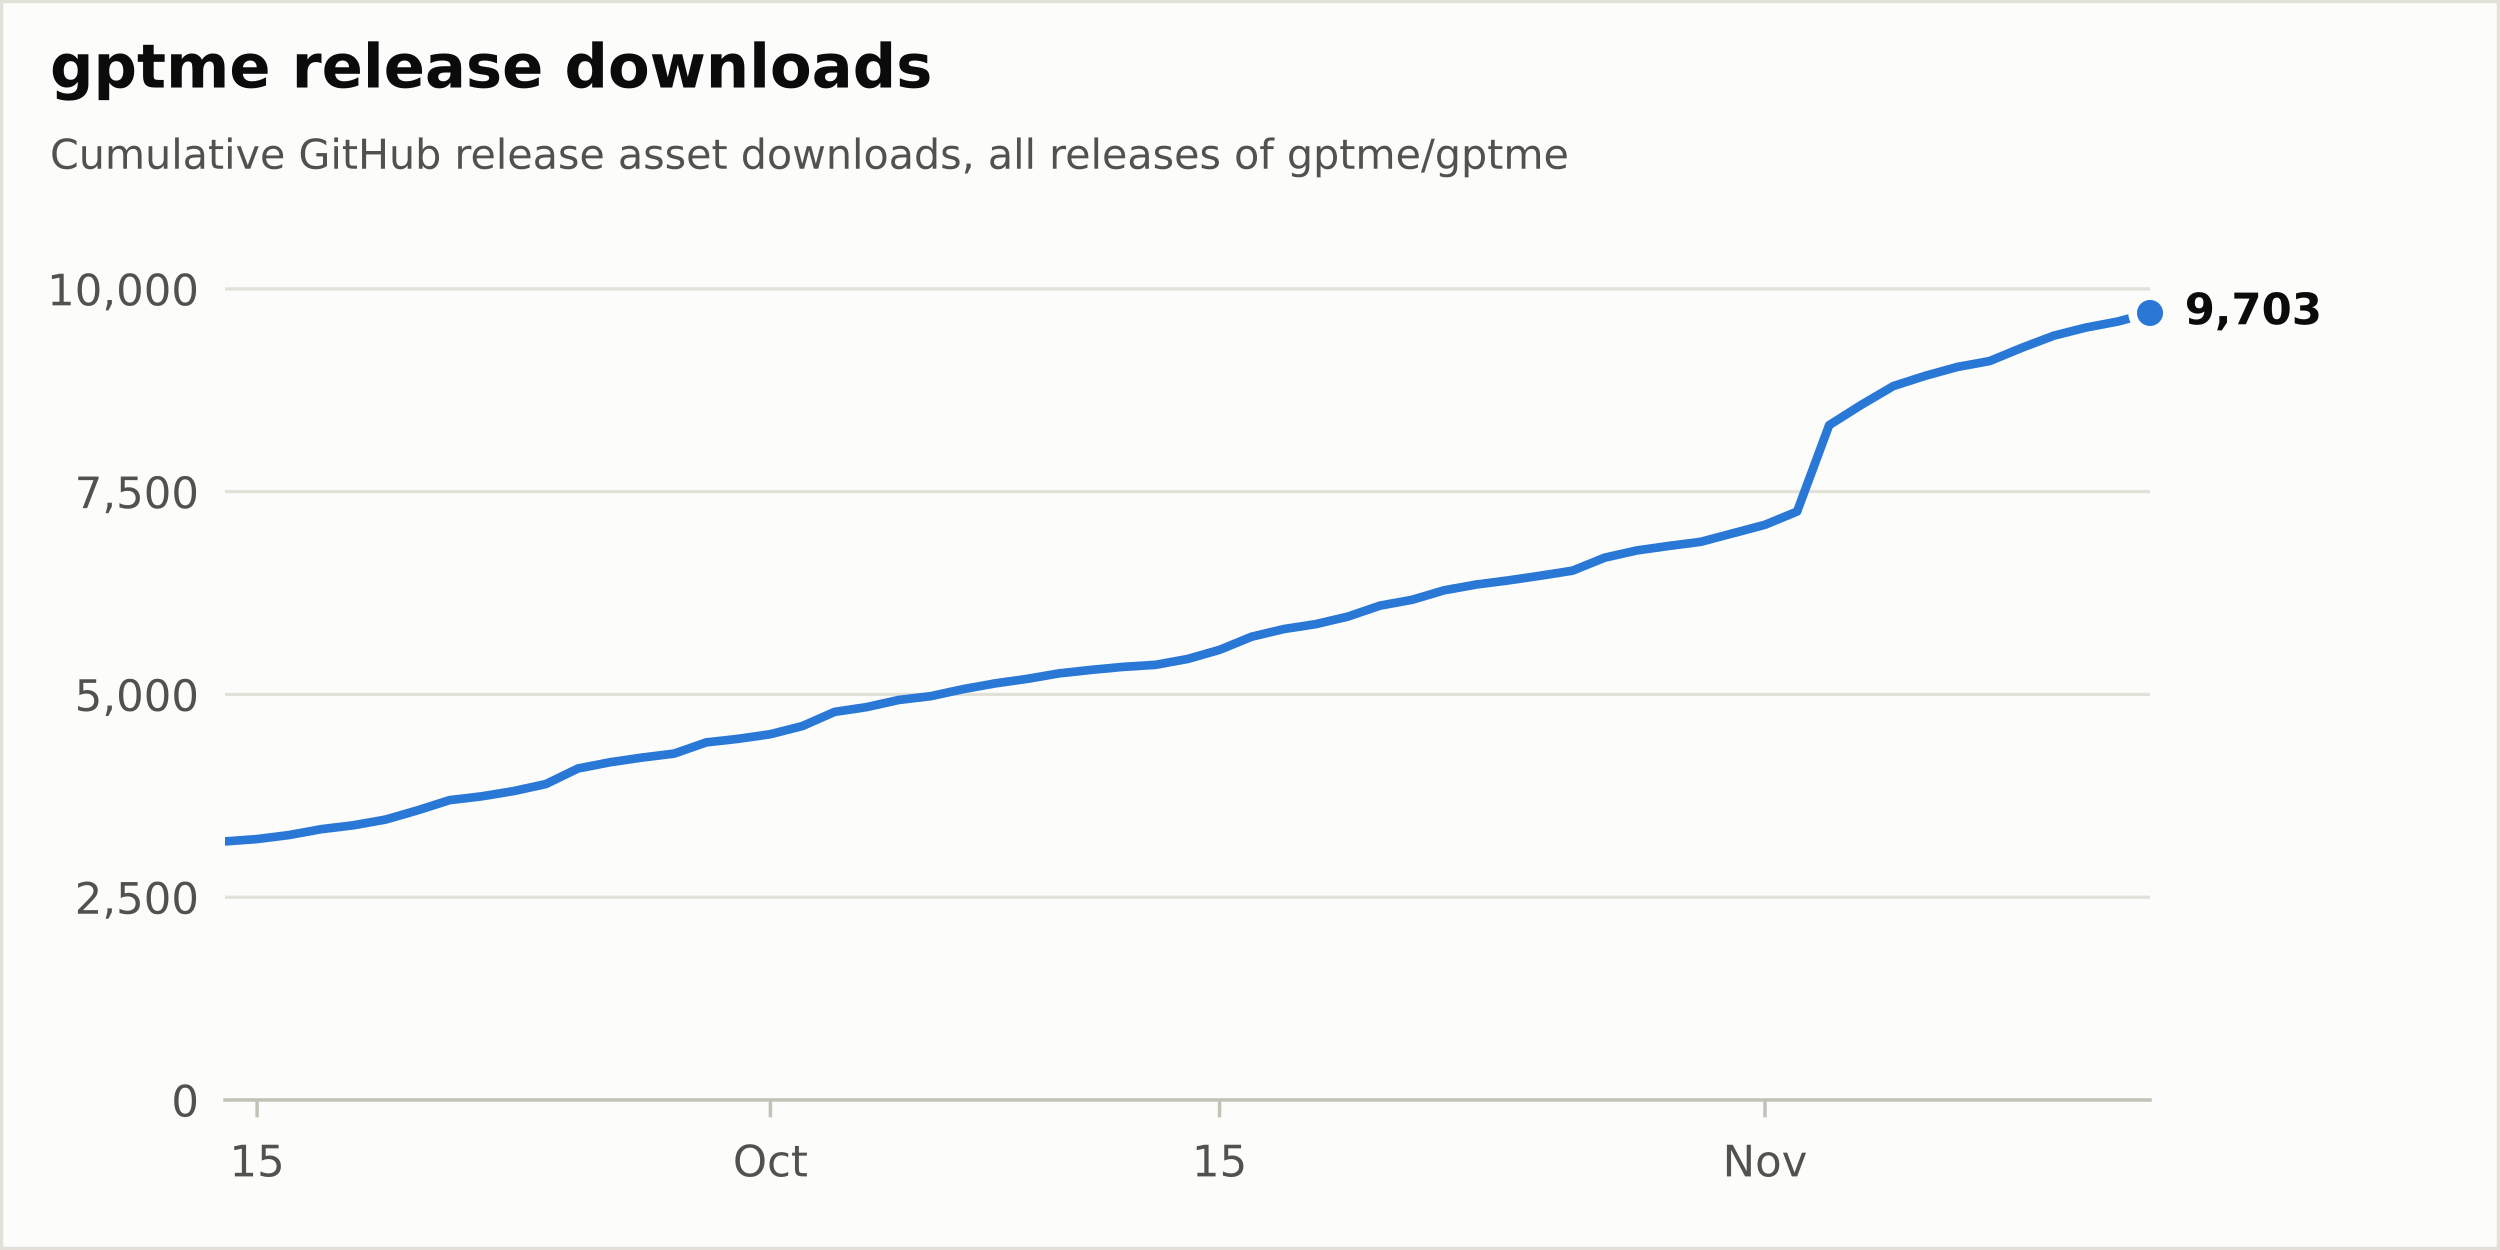
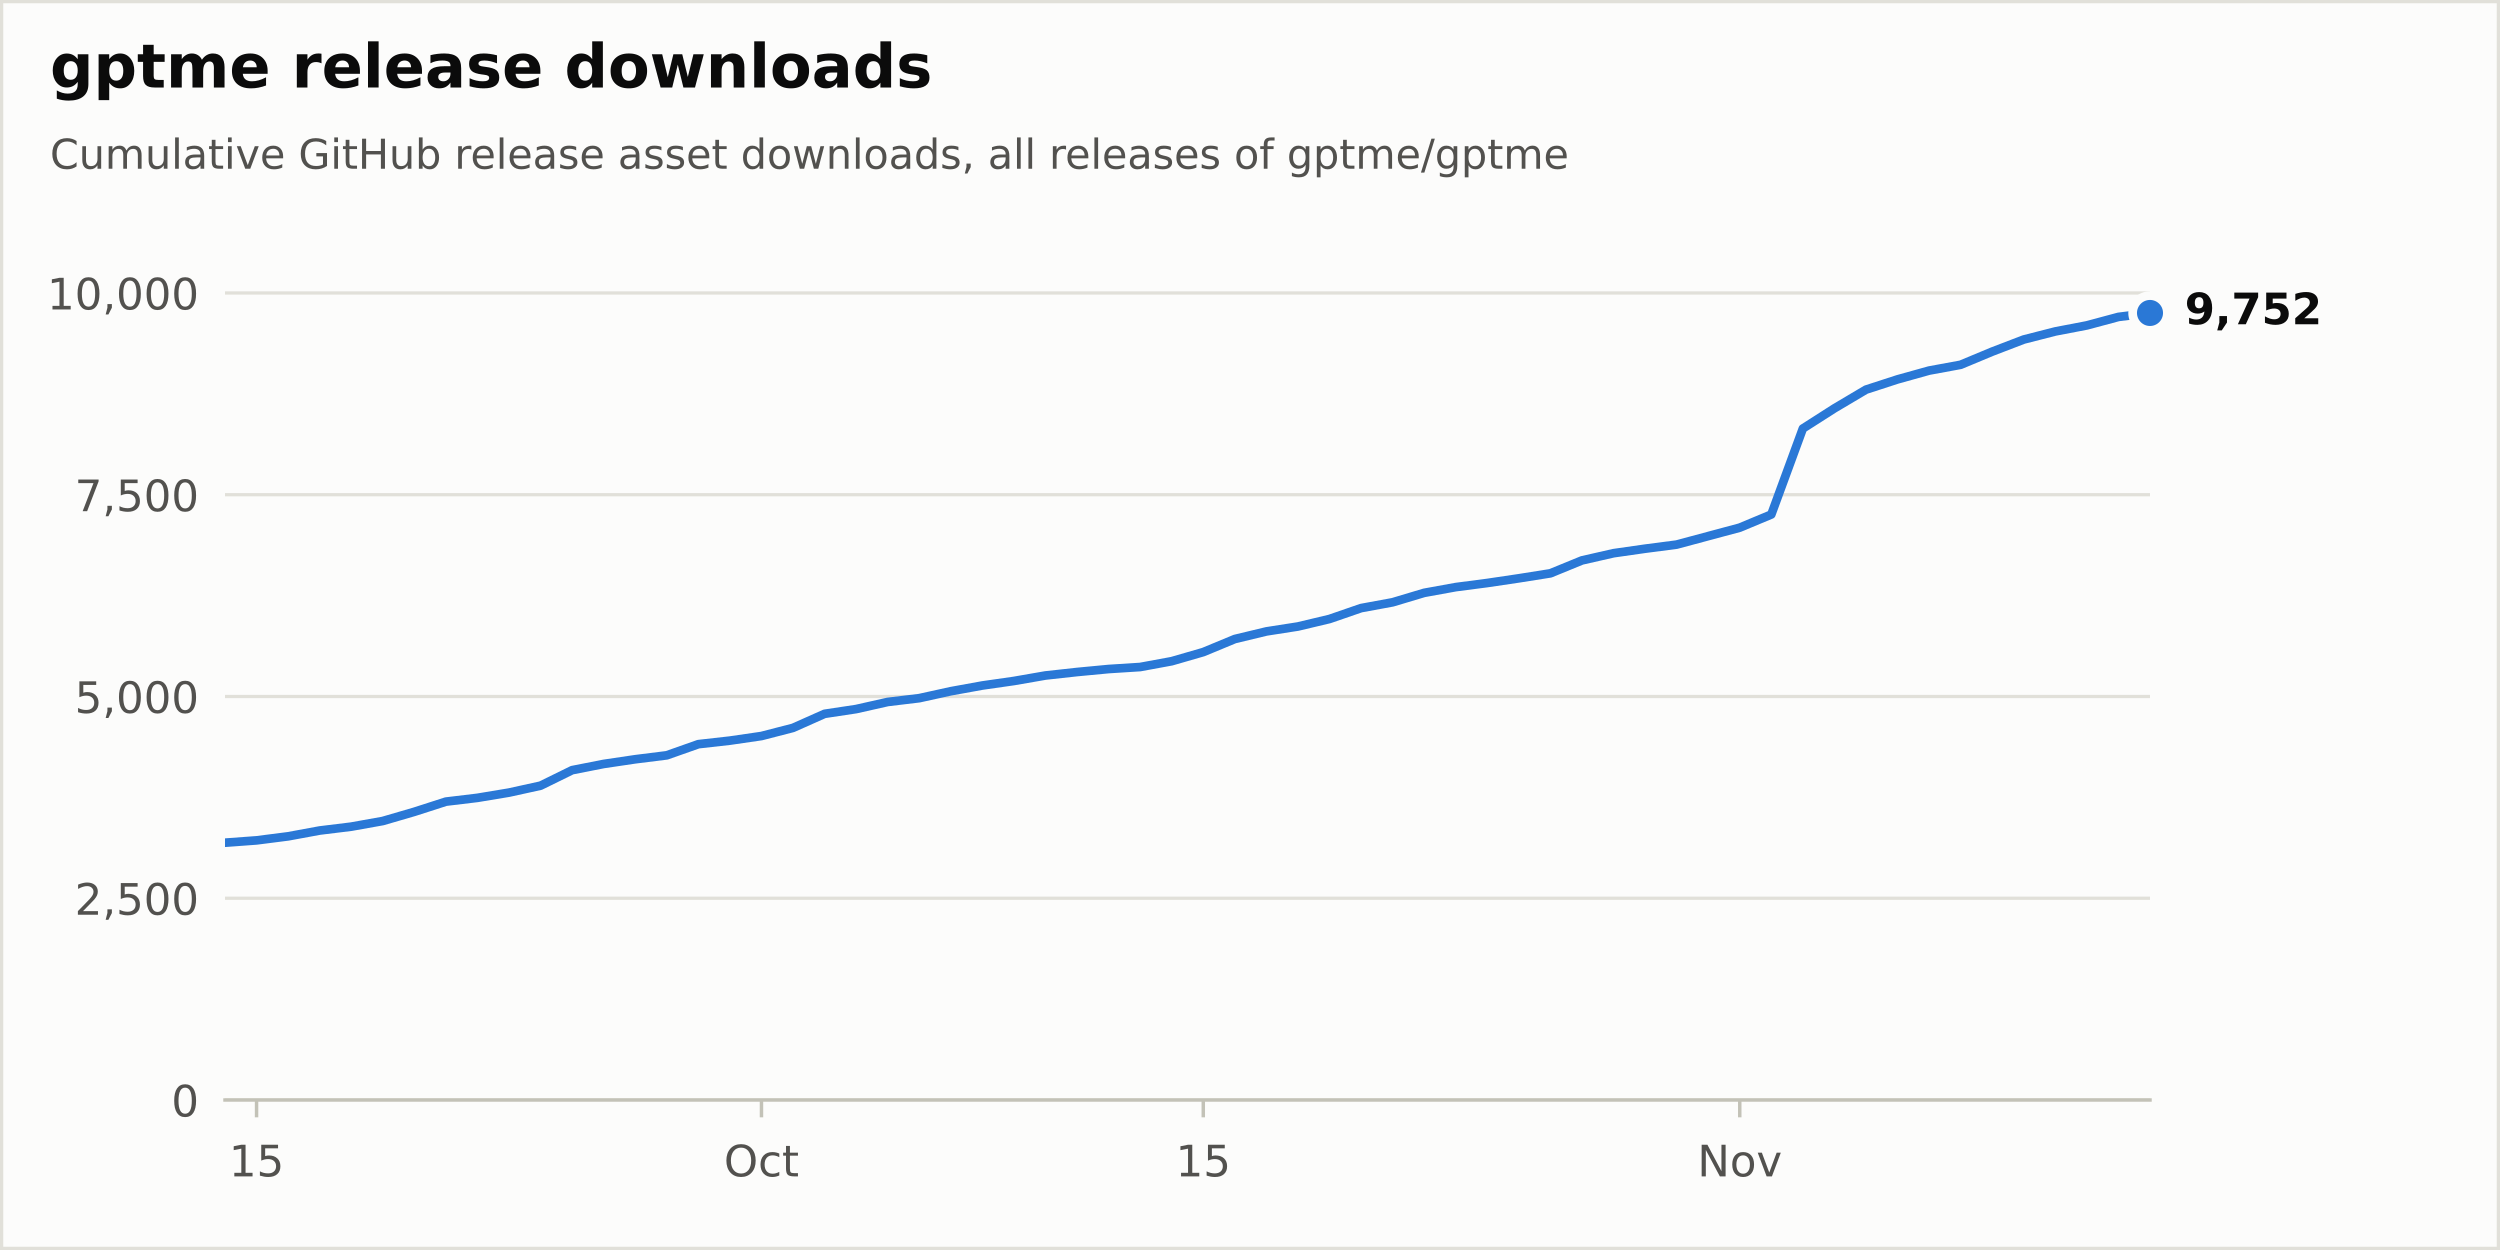
<svg xmlns="http://www.w3.org/2000/svg" xmlns:xlink="http://www.w3.org/1999/xlink" width="576pt" height="288pt" viewBox="0 0 576 288" version="1.1">
  <defs>
    <style type="text/css">*{stroke-linejoin: round; stroke-linecap: butt}</style>
  </defs>
  <g id="figure_1">
    <g id="patch_1">
      <path d="M 0 288  L 576 288  L 576 0  L 0 0  z " style="fill: #fcfcfb; stroke: #e1e0d9; stroke-width: 1.5; stroke-linejoin: miter" />
    </g>
    <g id="axes_1">
      <g id="patch_2">
        <path d="M 51.84 253.44  L 495.36 253.44  L 495.36 57.6  L 51.84 57.6  z " style="fill: #fcfcfb" />
      </g>
      <g id="matplotlib.axis_1">
        <g id="xtick_1">
          <g id="line2d_1">
            <defs>
              <path id="m17d572b8bd" d="M 0 0  L 0 4  " style="stroke: #c3c2b7; stroke-width: 0.8" />
            </defs>
            <g>
-               <use xlink:href="#m17d572b8bd" x="59.232" y="253.44" style="fill: #c3c2b7; stroke: #c3c2b7; stroke-width: 0.8" />
+               <use xlink:href="#m17d572b8bd" x="59.111" y="253.44" style="fill: #c3c2b7; stroke: #c3c2b7; stroke-width: 0.8" />
            </g>
          </g>
          <g id="text_1">
-             <g style="fill: #52514e" transform="translate(52.8695 271.0377) scale(0.1 -0.1)">
+             <g style="fill: #52514e" transform="translate(52.74832 271.0377) scale(0.1 -0.1)">
              <defs>
                <path id="DejaVuSans-14" d="M 794 531  L 1825 531  L 1825 4091  L 703 3866  L 703 4441  L 1819 4666  L 2450 4666  L 2450 531  L 3481 531  L 3481 0  L 794 0  L 794 531  z " transform="scale(0.015625)" />
                <path id="DejaVuSans-18" d="M 691 4666  L 3169 4666  L 3169 4134  L 1269 4134  L 1269 2991  Q 1406 3038 1543 3061  Q 1681 3084 1819 3084  Q 2600 3084 3056 2656  Q 3513 2228 3513 1497  Q 3513 744 3044 326  Q 2575 -91 1722 -91  Q 1428 -91 1123 -41  Q 819 9 494 109  L 494 744  Q 775 591 1075 516  Q 1375 441 1709 441  Q 2250 441 2565 725  Q 2881 1009 2881 1497  Q 2881 1984 2565 2268  Q 2250 2553 1709 2553  Q 1456 2553 1204 2497  Q 953 2441 691 2322  L 691 4666  z " transform="scale(0.015625)" />
              </defs>
              <use xlink:href="#DejaVuSans-14" />
              <use xlink:href="#DejaVuSans-18" transform="translate(63.625 0)" />
            </g>
          </g>
        </g>
        <g id="xtick_2">
          <g id="line2d_2">
            <g>
-               <use xlink:href="#m17d572b8bd" x="177.504" y="253.44" style="fill: #c3c2b7; stroke: #c3c2b7; stroke-width: 0.8" />
+               <use xlink:href="#m17d572b8bd" x="175.444" y="253.44" style="fill: #c3c2b7; stroke: #c3c2b7; stroke-width: 0.8" />
            </g>
          </g>
          <g id="text_2">
-             <g style="fill: #52514e" transform="translate(168.8587 271.0377) scale(0.1 -0.1)">
+             <g style="fill: #52514e" transform="translate(166.7986 271.0377) scale(0.1 -0.1)">
              <defs>
                <path id="DejaVuSans-32" d="M 2522 4238  Q 1834 4238 1429 3725  Q 1025 3213 1025 2328  Q 1025 1447 1429 934  Q 1834 422 2522 422  Q 3209 422 3611 934  Q 4013 1447 4013 2328  Q 4013 3213 3611 3725  Q 3209 4238 2522 4238  z M 2522 4750  Q 3503 4750 4090 4092  Q 4678 3434 4678 2328  Q 4678 1225 4090 567  Q 3503 -91 2522 -91  Q 1538 -91 948 565  Q 359 1222 359 2328  Q 359 3434 948 4092  Q 1538 4750 2522 4750  z " transform="scale(0.015625)" />
                <path id="DejaVuSans-46" d="M 3122 3366  L 3122 2828  Q 2878 2963 2633 3030  Q 2388 3097 2138 3097  Q 1578 3097 1268 2742  Q 959 2388 959 1747  Q 959 1106 1268 751  Q 1578 397 2138 397  Q 2388 397 2633 464  Q 2878 531 3122 666  L 3122 134  Q 2881 22 2623 -34  Q 2366 -91 2075 -91  Q 1284 -91 818 406  Q 353 903 353 1747  Q 353 2603 823 3093  Q 1294 3584 2113 3584  Q 2378 3584 2631 3529  Q 2884 3475 3122 3366  z " transform="scale(0.015625)" />
                <path id="DejaVuSans-57" d="M 1172 4494  L 1172 3500  L 2356 3500  L 2356 3053  L 1172 3053  L 1172 1153  Q 1172 725 1289 603  Q 1406 481 1766 481  L 2356 481  L 2356 0  L 1766 0  Q 1100 0 847 248  Q 594 497 594 1153  L 594 3053  L 172 3053  L 172 3500  L 594 3500  L 594 4494  L 1172 4494  z " transform="scale(0.015625)" />
              </defs>
              <use xlink:href="#DejaVuSans-32" />
              <use xlink:href="#DejaVuSans-46" transform="translate(78.71875 0)" />
              <use xlink:href="#DejaVuSans-57" transform="translate(133.7031 0)" />
            </g>
          </g>
        </g>
        <g id="xtick_3">
          <g id="line2d_3">
            <g>
-               <use xlink:href="#m17d572b8bd" x="280.992" y="253.44" style="fill: #c3c2b7; stroke: #c3c2b7; stroke-width: 0.8" />
+               <use xlink:href="#m17d572b8bd" x="277.235" y="253.44" style="fill: #c3c2b7; stroke: #c3c2b7; stroke-width: 0.8" />
            </g>
          </g>
          <g id="text_3">
-             <g style="fill: #52514e" transform="translate(274.6295 271.0377) scale(0.1 -0.1)">
+             <g style="fill: #52514e" transform="translate(270.8729 271.0377) scale(0.1 -0.1)">
              <use xlink:href="#DejaVuSans-14" />
              <use xlink:href="#DejaVuSans-18" transform="translate(63.625 0)" />
            </g>
          </g>
        </g>
        <g id="xtick_4">
          <g id="line2d_4">
            <g>
-               <use xlink:href="#m17d572b8bd" x="406.656" y="253.44" style="fill: #c3c2b7; stroke: #c3c2b7; stroke-width: 0.8" />
+               <use xlink:href="#m17d572b8bd" x="400.839" y="253.44" style="fill: #c3c2b7; stroke: #c3c2b7; stroke-width: 0.8" />
            </g>
          </g>
          <g id="text_4">
-             <g style="fill: #52514e" transform="translate(396.8966 271.0377) scale(0.1 -0.1)">
+             <g style="fill: #52514e" transform="translate(391.08 271.0377) scale(0.1 -0.1)">
              <defs>
                <path id="DejaVuSans-31" d="M 628 4666  L 1478 4666  L 3547 763  L 3547 4666  L 4159 4666  L 4159 0  L 3309 0  L 1241 3903  L 1241 0  L 628 0  L 628 4666  z " transform="scale(0.015625)" />
                <path id="DejaVuSans-52" d="M 1959 3097  Q 1497 3097 1228 2736  Q 959 2375 959 1747  Q 959 1119 1226 758  Q 1494 397 1959 397  Q 2419 397 2687 759  Q 2956 1122 2956 1747  Q 2956 2369 2687 2733  Q 2419 3097 1959 3097  z M 1959 3584  Q 2709 3584 3137 3096  Q 3566 2609 3566 1747  Q 3566 888 3137 398  Q 2709 -91 1959 -91  Q 1206 -91 779 398  Q 353 888 353 1747  Q 353 2609 779 3096  Q 1206 3584 1959 3584  z " transform="scale(0.015625)" />
                <path id="DejaVuSans-59" d="M 191 3500  L 800 3500  L 1894 563  L 2988 3500  L 3597 3500  L 2284 0  L 1503 0  L 191 3500  z " transform="scale(0.015625)" />
              </defs>
              <use xlink:href="#DejaVuSans-31" />
              <use xlink:href="#DejaVuSans-52" transform="translate(74.8125 0)" />
              <use xlink:href="#DejaVuSans-59" transform="translate(136 0)" />
            </g>
          </g>
        </g>
      </g>
      <g id="matplotlib.axis_2">
        <g id="ytick_1">
          <g id="line2d_5">
            <path d="M 51.84 253.44  L 495.36 253.44  " clip-path="url(#p60cb94f407)" style="fill: none; stroke: #e1e0d9; stroke-width: 0.75; stroke-linecap: round" />
          </g>
          <g id="line2d_6" />
          <g id="text_5">
            <g style="fill: #52514e" transform="translate(39.4775 257.2388) scale(0.1 -0.1)">
              <defs>
                <path id="DejaVuSans-13" d="M 2034 4250  Q 1547 4250 1301 3770  Q 1056 3291 1056 2328  Q 1056 1369 1301 889  Q 1547 409 2034 409  Q 2525 409 2770 889  Q 3016 1369 3016 2328  Q 3016 3291 2770 3770  Q 2525 4250 2034 4250  z M 2034 4750  Q 2819 4750 3233 4129  Q 3647 3509 3647 2328  Q 3647 1150 3233 529  Q 2819 -91 2034 -91  Q 1250 -91 836 529  Q 422 1150 422 2328  Q 422 3509 836 4129  Q 1250 4750 2034 4750  z " transform="scale(0.015625)" />
              </defs>
              <use xlink:href="#DejaVuSans-13" />
            </g>
          </g>
        </g>
        <g id="ytick_2">
          <g id="line2d_7">
-             <path d="M 51.84 206.719  L 495.36 206.719  " clip-path="url(#p60cb94f407)" style="fill: none; stroke: #e1e0d9; stroke-width: 0.75; stroke-linecap: round" />
+             <path d="M 51.84 206.954  L 495.36 206.954  " clip-path="url(#p60cb94f407)" style="fill: none; stroke: #e1e0d9; stroke-width: 0.75; stroke-linecap: round" />
          </g>
          <g id="line2d_8" />
          <g id="text_6">
-             <g style="fill: #52514e" transform="translate(17.21187 210.5179) scale(0.1 -0.1)">
+             <g style="fill: #52514e" transform="translate(17.21187 210.7526) scale(0.1 -0.1)">
              <defs>
                <path id="DejaVuSans-15" d="M 1228 531  L 3431 531  L 3431 0  L 469 0  L 469 531  Q 828 903 1448 1529  Q 2069 2156 2228 2338  Q 2531 2678 2651 2914  Q 2772 3150 2772 3378  Q 2772 3750 2511 3984  Q 2250 4219 1831 4219  Q 1534 4219 1204 4116  Q 875 4013 500 3803  L 500 4441  Q 881 4594 1212 4672  Q 1544 4750 1819 4750  Q 2544 4750 2975 4387  Q 3406 4025 3406 3419  Q 3406 3131 3298 2873  Q 3191 2616 2906 2266  Q 2828 2175 2409 1742  Q 1991 1309 1228 531  z " transform="scale(0.015625)" />
                <path id="DejaVuSans-f" d="M 750 794  L 1409 794  L 1409 256  L 897 -744  L 494 -744  L 750 256  L 750 794  z " transform="scale(0.015625)" />
              </defs>
              <use xlink:href="#DejaVuSans-15" />
              <use xlink:href="#DejaVuSans-f" transform="translate(63.625 0)" />
              <use xlink:href="#DejaVuSans-18" transform="translate(95.40625 0)" />
              <use xlink:href="#DejaVuSans-13" transform="translate(159.0312 0)" />
              <use xlink:href="#DejaVuSans-13" transform="translate(222.6562 0)" />
            </g>
          </g>
        </g>
        <g id="ytick_3">
          <g id="line2d_9">
-             <path d="M 51.84 159.998  L 495.36 159.998  " clip-path="url(#p60cb94f407)" style="fill: none; stroke: #e1e0d9; stroke-width: 0.75; stroke-linecap: round" />
+             <path d="M 51.84 160.468  L 495.36 160.468  " clip-path="url(#p60cb94f407)" style="fill: none; stroke: #e1e0d9; stroke-width: 0.75; stroke-linecap: round" />
          </g>
          <g id="line2d_10" />
          <g id="text_7">
-             <g style="fill: #52514e" transform="translate(17.21187 163.7969) scale(0.1 -0.1)">
+             <g style="fill: #52514e" transform="translate(17.21187 164.2664) scale(0.1 -0.1)">
              <use xlink:href="#DejaVuSans-18" />
              <use xlink:href="#DejaVuSans-f" transform="translate(63.625 0)" />
              <use xlink:href="#DejaVuSans-13" transform="translate(95.40625 0)" />
              <use xlink:href="#DejaVuSans-13" transform="translate(159.0312 0)" />
              <use xlink:href="#DejaVuSans-13" transform="translate(222.6562 0)" />
            </g>
          </g>
        </g>
        <g id="ytick_4">
          <g id="line2d_11">
-             <path d="M 51.84 113.277  L 495.36 113.277  " clip-path="url(#p60cb94f407)" style="fill: none; stroke: #e1e0d9; stroke-width: 0.75; stroke-linecap: round" />
+             <path d="M 51.84 113.981  L 495.36 113.981  " clip-path="url(#p60cb94f407)" style="fill: none; stroke: #e1e0d9; stroke-width: 0.75; stroke-linecap: round" />
          </g>
          <g id="line2d_12" />
          <g id="text_8">
-             <g style="fill: #52514e" transform="translate(17.21187 117.076) scale(0.1 -0.1)">
+             <g style="fill: #52514e" transform="translate(17.21187 117.7803) scale(0.1 -0.1)">
              <defs>
                <path id="DejaVuSans-1a" d="M 525 4666  L 3525 4666  L 3525 4397  L 1831 0  L 1172 0  L 2766 4134  L 525 4134  L 525 4666  z " transform="scale(0.015625)" />
              </defs>
              <use xlink:href="#DejaVuSans-1a" />
              <use xlink:href="#DejaVuSans-f" transform="translate(63.625 0)" />
              <use xlink:href="#DejaVuSans-18" transform="translate(95.40625 0)" />
              <use xlink:href="#DejaVuSans-13" transform="translate(159.0312 0)" />
              <use xlink:href="#DejaVuSans-13" transform="translate(222.6562 0)" />
            </g>
          </g>
        </g>
        <g id="ytick_5">
          <g id="line2d_13">
-             <path d="M 51.84 66.556  L 495.36 66.556  " clip-path="url(#p60cb94f407)" style="fill: none; stroke: #e1e0d9; stroke-width: 0.75; stroke-linecap: round" />
+             <path d="M 51.84 67.495  L 495.36 67.495  " clip-path="url(#p60cb94f407)" style="fill: none; stroke: #e1e0d9; stroke-width: 0.75; stroke-linecap: round" />
          </g>
          <g id="line2d_14" />
          <g id="text_9">
-             <g style="fill: #52514e" transform="translate(10.84938 70.35505) scale(0.1 -0.1)">
+             <g style="fill: #52514e" transform="translate(10.84938 71.29407) scale(0.1 -0.1)">
              <use xlink:href="#DejaVuSans-14" />
              <use xlink:href="#DejaVuSans-13" transform="translate(63.625 0)" />
              <use xlink:href="#DejaVuSans-f" transform="translate(127.25 0)" />
              <use xlink:href="#DejaVuSans-13" transform="translate(159.0312 0)" />
              <use xlink:href="#DejaVuSans-13" transform="translate(222.6562 0)" />
              <use xlink:href="#DejaVuSans-13" transform="translate(286.2812 0)" />
            </g>
          </g>
        </g>
      </g>
      <g id="line2d_15">
-         <path d="M 51.84 193.861  L 59.232 193.319  L 66.624 192.385  L 74.016 191.04  L 81.408 190.142  L 88.8 188.834  L 96.192 186.704  L 103.584 184.349  L 110.976 183.471  L 118.368 182.256  L 125.76 180.649  L 133.152 177.061  L 140.544 175.622  L 147.936 174.538  L 155.328 173.622  L 162.72 171.043  L 170.112 170.221  L 177.504 169.155  L 184.896 167.268  L 192.288 164.016  L 199.68 162.913  L 207.072 161.269  L 214.464 160.391  L 221.856 158.783  L 229.248 157.456  L 236.64 156.41  L 244.032 155.139  L 251.424 154.336  L 258.816 153.644  L 266.208 153.177  L 273.6 151.831  L 280.992 149.72  L 288.384 146.692  L 295.776 144.935  L 303.168 143.795  L 310.56 142.057  L 317.952 139.534  L 325.344 138.189  L 332.736 136.002  L 340.128 134.675  L 347.52 133.722  L 354.912 132.638  L 362.304 131.48  L 369.696 128.49  L 377.088 126.826  L 384.48 125.78  L 391.872 124.827  L 399.264 122.864  L 406.656 120.902  L 414.048 117.856  L 421.44 97.953  L 428.832 93.281  L 436.224 88.945  L 443.616 86.571  L 451.008 84.534  L 458.4 83.189  L 465.792 80.143  L 473.184 77.339  L 480.576 75.471  L 487.968 74.069  L 495.36 72.107  " clip-path="url(#p60cb94f407)" style="fill: none; stroke: #2a78d6; stroke-width: 2; stroke-linecap: round" />
+         <path d="M 51.84 194.161  L 59.111 193.622  L 66.382 192.692  L 73.652 191.353  L 80.923 190.461  L 88.194 189.159  L 95.465 187.039  L 102.736 184.696  L 110.007 183.822  L 117.277 182.614  L 124.548 181.015  L 131.819 177.444  L 139.09 176.013  L 146.361 174.934  L 153.631 174.023  L 160.902 171.457  L 168.173 170.639  L 175.444 169.579  L 182.715 167.701  L 189.986 164.465  L 197.256 163.368  L 204.527 161.732  L 211.798 160.858  L 219.069 159.259  L 226.34 157.939  L 233.61 156.897  L 240.881 155.633  L 248.152 154.833  L 255.423 154.145  L 262.694 153.681  L 269.965 152.342  L 277.235 150.241  L 284.506 147.228  L 291.777 145.48  L 299.048 144.346  L 306.319 142.617  L 313.59 140.107  L 320.86 138.768  L 328.131 136.592  L 335.402 135.272  L 342.673 134.324  L 349.944 133.245  L 357.214 132.092  L 364.485 129.117  L 371.756 127.462  L 379.027 126.421  L 386.298 125.473  L 393.569 123.52  L 400.839 121.568  L 408.11 118.537  L 415.381 98.734  L 422.652 94.085  L 429.923 89.771  L 437.193 87.41  L 444.464 85.383  L 451.735 84.044  L 459.006 81.013  L 466.277 78.224  L 473.548 76.365  L 480.818 74.97  L 488.089 73.018  L 495.36 72.107  " clip-path="url(#p60cb94f407)" style="fill: none; stroke: #2a78d6; stroke-width: 2; stroke-linecap: round" />
      </g>
      <g id="patch_3">
        <path d="M 51.84 253.44  L 495.36 253.44  " style="fill: none; stroke: #c3c2b7; stroke-width: 0.8; stroke-linejoin: miter; stroke-linecap: square" />
      </g>
      <g id="text_10">
        <g style="fill: #0b0b0b" transform="translate(503.36 74.70432) scale(0.1 -0.1)">
          <defs>
            <path id="DejaVuSans-Bold-1c" d="M 641 103  L 641 966  Q 928 831 1190 764  Q 1453 697 1709 697  Q 2247 697 2547 995  Q 2847 1294 2900 1881  Q 2688 1725 2447 1647  Q 2206 1569 1925 1569  Q 1209 1569 770 1986  Q 331 2403 331 3084  Q 331 3838 820 4291  Q 1309 4744 2131 4744  Q 3044 4744 3544 4128  Q 4044 3513 4044 2388  Q 4044 1231 3459 570  Q 2875 -91 1856 -91  Q 1528 -91 1228 -42  Q 928 6 641 103  z M 2125 2350  Q 2441 2350 2600 2554  Q 2759 2759 2759 3169  Q 2759 3575 2600 3781  Q 2441 3988 2125 3988  Q 1809 3988 1650 3781  Q 1491 3575 1491 3169  Q 1491 2759 1650 2554  Q 1809 2350 2125 2350  z " transform="scale(0.015625)" />
            <path id="DejaVuSans-Bold-f" d="M 653 1209  L 1778 1209  L 1778 256  L 1006 -909  L 341 -909  L 653 256  L 653 1209  z " transform="scale(0.015625)" />
            <path id="DejaVuSans-Bold-1a" d="M 428 4666  L 3944 4666  L 3944 3988  L 2125 0  L 953 0  L 2675 3781  L 428 3781  L 428 4666  z " transform="scale(0.015625)" />
-             <path id="DejaVuSans-Bold-13" d="M 2944 2338  Q 2944 3213 2780 3570  Q 2616 3928 2228 3928  Q 1841 3928 1675 3570  Q 1509 3213 1509 2338  Q 1509 1453 1675 1090  Q 1841 728 2228 728  Q 2613 728 2778 1090  Q 2944 1453 2944 2338  z M 4147 2328  Q 4147 1169 3647 539  Q 3147 -91 2228 -91  Q 1306 -91 806 539  Q 306 1169 306 2328  Q 306 3491 806 4120  Q 1306 4750 2228 4750  Q 3147 4750 3647 4120  Q 4147 3491 4147 2328  z " transform="scale(0.015625)" />
-             <path id="DejaVuSans-Bold-16" d="M 2981 2516  Q 3453 2394 3698 2092  Q 3944 1791 3944 1325  Q 3944 631 3412 270  Q 2881 -91 1863 -91  Q 1503 -91 1142 -33  Q 781 25 428 141  L 428 1069  Q 766 900 1098 814  Q 1431 728 1753 728  Q 2231 728 2486 893  Q 2741 1059 2741 1369  Q 2741 1688 2480 1852  Q 2219 2016 1709 2016  L 1228 2016  L 1228 2791  L 1734 2791  Q 2188 2791 2409 2933  Q 2631 3075 2631 3366  Q 2631 3634 2415 3781  Q 2200 3928 1806 3928  Q 1516 3928 1219 3862  Q 922 3797 628 3669  L 628 4550  Q 984 4650 1334 4700  Q 1684 4750 2022 4750  Q 2931 4750 3382 4451  Q 3834 4153 3834 3553  Q 3834 3144 3618 2883  Q 3403 2622 2981 2516  z " transform="scale(0.015625)" />
+             <path id="DejaVuSans-Bold-18" d="M 678 4666  L 3669 4666  L 3669 3781  L 1638 3781  L 1638 3059  Q 1775 3097 1914 3117  Q 2053 3138 2203 3138  Q 3056 3138 3531 2711  Q 4006 2284 4006 1522  Q 4006 766 3489 337  Q 2972 -91 2053 -91  Q 1656 -91 1267 -14  Q 878 63 494 219  L 494 1166  Q 875 947 1217 837  Q 1559 728 1863 728  Q 2300 728 2551 942  Q 2803 1156 2803 1522  Q 2803 1891 2551 2103  Q 2300 2316 1863 2316  Q 1603 2316 1309 2248  Q 1016 2181 678 2041  L 678 4666  z " transform="scale(0.015625)" />
+             <path id="DejaVuSans-Bold-15" d="M 1844 884  L 3897 884  L 3897 0  L 506 0  L 506 884  L 2209 2388  Q 2438 2594 2547 2791  Q 2656 2988 2656 3200  Q 2656 3528 2436 3728  Q 2216 3928 1850 3928  Q 1569 3928 1234 3808  Q 900 3688 519 3450  L 519 4475  Q 925 4609 1322 4679  Q 1719 4750 2100 4750  Q 2938 4750 3402 4381  Q 3866 4013 3866 3353  Q 3866 2972 3669 2642  Q 3472 2313 2841 1759  L 1844 884  z " transform="scale(0.015625)" />
          </defs>
          <use xlink:href="#DejaVuSans-Bold-1c" />
          <use xlink:href="#DejaVuSans-Bold-f" transform="translate(69.57812 0)" />
          <use xlink:href="#DejaVuSans-Bold-1a" transform="translate(107.5625 0)" />
-           <use xlink:href="#DejaVuSans-Bold-13" transform="translate(177.1406 0)" />
-           <use xlink:href="#DejaVuSans-Bold-16" transform="translate(246.7188 0)" />
+           <use xlink:href="#DejaVuSans-Bold-18" transform="translate(177.1406 0)" />
+           <use xlink:href="#DejaVuSans-Bold-15" transform="translate(246.7188 0)" />
        </g>
      </g>
      <g id="line2d_16">
        <defs>
          <path id="m312f50a12f" d="M 0 4  C 1.061 4 2.078 3.579 2.828 2.828  C 3.579 2.078 4 1.061 4 0  C 4 -1.061 3.579 -2.078 2.828 -2.828  C 2.078 -3.579 1.061 -4 0 -4  C -1.061 -4 -2.078 -3.579 -2.828 -2.828  C -3.579 -2.078 -4 -1.061 -4 0  C -4 1.061 -3.579 2.078 -2.828 2.828  C -2.078 3.579 -1.061 4 0 4  z " style="stroke: #fcfcfb; stroke-width: 2" />
        </defs>
        <g>
          <use xlink:href="#m312f50a12f" x="495.36" y="72.107" style="fill: #2a78d6; stroke: #fcfcfb; stroke-width: 2" />
        </g>
      </g>
    </g>
    <g id="text_11">
      <g style="fill: #0b0b0b" transform="translate(11.52 20.16) scale(0.14 -0.14)">
        <defs>
          <path id="DejaVuSans-Bold-4a" d="M 2919 594  Q 2688 288 2409 144  Q 2131 0 1766 0  Q 1125 0 706 504  Q 288 1009 288 1791  Q 288 2575 706 3076  Q 1125 3578 1766 3578  Q 2131 3578 2409 3434  Q 2688 3291 2919 2981  L 2919 3500  L 4044 3500  L 4044 353  Q 4044 -491 3511 -936  Q 2978 -1381 1966 -1381  Q 1638 -1381 1331 -1331  Q 1025 -1281 716 -1178  L 716 -306  Q 1009 -475 1290 -558  Q 1572 -641 1856 -641  Q 2406 -641 2662 -400  Q 2919 -159 2919 353  L 2919 594  z M 2181 2772  Q 1834 2772 1640 2515  Q 1447 2259 1447 1791  Q 1447 1309 1634 1061  Q 1822 813 2181 813  Q 2531 813 2725 1069  Q 2919 1325 2919 1791  Q 2919 2259 2725 2515  Q 2531 2772 2181 2772  z " transform="scale(0.015625)" />
          <path id="DejaVuSans-Bold-53" d="M 1656 506  L 1656 -1331  L 538 -1331  L 538 3500  L 1656 3500  L 1656 2988  Q 1888 3294 2169 3439  Q 2450 3584 2816 3584  Q 3463 3584 3878 3070  Q 4294 2556 4294 1747  Q 4294 938 3878 423  Q 3463 -91 2816 -91  Q 2450 -91 2169 54  Q 1888 200 1656 506  z M 2400 2772  Q 2041 2772 1848 2508  Q 1656 2244 1656 1747  Q 1656 1250 1848 986  Q 2041 722 2400 722  Q 2759 722 2948 984  Q 3138 1247 3138 1747  Q 3138 2247 2948 2509  Q 2759 2772 2400 2772  z " transform="scale(0.015625)" />
          <path id="DejaVuSans-Bold-57" d="M 1759 4494  L 1759 3500  L 2913 3500  L 2913 2700  L 1759 2700  L 1759 1216  Q 1759 972 1856 886  Q 1953 800 2241 800  L 2816 800  L 2816 0  L 1856 0  Q 1194 0 917 276  Q 641 553 641 1216  L 641 2700  L 84 2700  L 84 3500  L 641 3500  L 641 4494  L 1759 4494  z " transform="scale(0.015625)" />
          <path id="DejaVuSans-Bold-50" d="M 3781 2919  Q 3994 3244 4286 3414  Q 4578 3584 4928 3584  Q 5531 3584 5847 3212  Q 6163 2841 6163 2131  L 6163 0  L 5038 0  L 5038 1825  Q 5041 1866 5042 1909  Q 5044 1953 5044 2034  Q 5044 2406 4934 2573  Q 4825 2741 4581 2741  Q 4263 2741 4089 2478  Q 3916 2216 3909 1719  L 3909 0  L 2784 0  L 2784 1825  Q 2784 2406 2684 2573  Q 2584 2741 2328 2741  Q 2006 2741 1831 2477  Q 1656 2213 1656 1722  L 1656 0  L 531 0  L 531 3500  L 1656 3500  L 1656 2988  Q 1863 3284 2130 3434  Q 2397 3584 2719 3584  Q 3081 3584 3359 3409  Q 3638 3234 3781 2919  z " transform="scale(0.015625)" />
          <path id="DejaVuSans-Bold-48" d="M 4031 1759  L 4031 1441  L 1416 1441  Q 1456 1047 1700 850  Q 1944 653 2381 653  Q 2734 653 3104 758  Q 3475 863 3866 1075  L 3866 213  Q 3469 63 3072 -14  Q 2675 -91 2278 -91  Q 1328 -91 801 392  Q 275 875 275 1747  Q 275 2603 792 3093  Q 1309 3584 2216 3584  Q 3041 3584 3536 3087  Q 4031 2591 4031 1759  z M 2881 2131  Q 2881 2450 2695 2645  Q 2509 2841 2209 2841  Q 1884 2841 1681 2658  Q 1478 2475 1428 2131  L 2881 2131  z " transform="scale(0.015625)" />
          <path id="DejaVuSans-Bold-3" transform="scale(0.015625)" />
          <path id="DejaVuSans-Bold-55" d="M 3138 2547  Q 2991 2616 2845 2648  Q 2700 2681 2553 2681  Q 2122 2681 1889 2404  Q 1656 2128 1656 1613  L 1656 0  L 538 0  L 538 3500  L 1656 3500  L 1656 2925  Q 1872 3269 2151 3426  Q 2431 3584 2822 3584  Q 2878 3584 2943 3579  Q 3009 3575 3134 3559  L 3138 2547  z " transform="scale(0.015625)" />
          <path id="DejaVuSans-Bold-4f" d="M 538 4863  L 1656 4863  L 1656 0  L 538 0  L 538 4863  z " transform="scale(0.015625)" />
          <path id="DejaVuSans-Bold-44" d="M 2106 1575  Q 1756 1575 1579 1456  Q 1403 1338 1403 1106  Q 1403 894 1545 773  Q 1688 653 1941 653  Q 2256 653 2472 879  Q 2688 1106 2688 1447  L 2688 1575  L 2106 1575  z M 3816 1997  L 3816 0  L 2688 0  L 2688 519  Q 2463 200 2181 54  Q 1900 -91 1497 -91  Q 953 -91 614 226  Q 275 544 275 1050  Q 275 1666 698 1953  Q 1122 2241 2028 2241  L 2688 2241  L 2688 2328  Q 2688 2594 2478 2717  Q 2269 2841 1825 2841  Q 1466 2841 1156 2769  Q 847 2697 581 2553  L 581 3406  Q 941 3494 1303 3539  Q 1666 3584 2028 3584  Q 2975 3584 3395 3211  Q 3816 2838 3816 1997  z " transform="scale(0.015625)" />
          <path id="DejaVuSans-Bold-56" d="M 3272 3391  L 3272 2541  Q 2913 2691 2578 2766  Q 2244 2841 1947 2841  Q 1628 2841 1473 2761  Q 1319 2681 1319 2516  Q 1319 2381 1436 2309  Q 1553 2238 1856 2203  L 2053 2175  Q 2913 2066 3209 1816  Q 3506 1566 3506 1031  Q 3506 472 3093 190  Q 2681 -91 1863 -91  Q 1516 -91 1145 -36  Q 775 19 384 128  L 384 978  Q 719 816 1070 734  Q 1422 653 1784 653  Q 2113 653 2278 743  Q 2444 834 2444 1013  Q 2444 1163 2330 1236  Q 2216 1309 1875 1350  L 1678 1375  Q 931 1469 631 1722  Q 331 1975 331 2491  Q 331 3047 712 3315  Q 1094 3584 1881 3584  Q 2191 3584 2531 3537  Q 2872 3491 3272 3391  z " transform="scale(0.015625)" />
          <path id="DejaVuSans-Bold-47" d="M 2919 2988  L 2919 4863  L 4044 4863  L 4044 0  L 2919 0  L 2919 506  Q 2688 197 2409 53  Q 2131 -91 1766 -91  Q 1119 -91 703 423  Q 288 938 288 1747  Q 288 2556 703 3070  Q 1119 3584 1766 3584  Q 2128 3584 2408 3439  Q 2688 3294 2919 2988  z M 2181 722  Q 2541 722 2730 984  Q 2919 1247 2919 1747  Q 2919 2247 2730 2509  Q 2541 2772 2181 2772  Q 1825 2772 1636 2509  Q 1447 2247 1447 1747  Q 1447 1247 1636 984  Q 1825 722 2181 722  z " transform="scale(0.015625)" />
          <path id="DejaVuSans-Bold-52" d="M 2203 2784  Q 1831 2784 1636 2517  Q 1441 2250 1441 1747  Q 1441 1244 1636 976  Q 1831 709 2203 709  Q 2569 709 2762 976  Q 2956 1244 2956 1747  Q 2956 2250 2762 2517  Q 2569 2784 2203 2784  z M 2203 3584  Q 3106 3584 3614 3096  Q 4122 2609 4122 1747  Q 4122 884 3614 396  Q 3106 -91 2203 -91  Q 1297 -91 786 396  Q 275 884 275 1747  Q 275 2609 786 3096  Q 1297 3584 2203 3584  z " transform="scale(0.015625)" />
          <path id="DejaVuSans-Bold-5a" d="M 225 3500  L 1313 3500  L 1900 1088  L 2491 3500  L 3425 3500  L 4013 1113  L 4603 3500  L 5691 3500  L 4769 0  L 3547 0  L 2956 2406  L 2369 0  L 1147 0  L 225 3500  z " transform="scale(0.015625)" />
          <path id="DejaVuSans-Bold-51" d="M 4056 2131  L 4056 0  L 2931 0  L 2931 347  L 2931 1631  Q 2931 2084 2911 2256  Q 2891 2428 2841 2509  Q 2775 2619 2662 2680  Q 2550 2741 2406 2741  Q 2056 2741 1856 2470  Q 1656 2200 1656 1722  L 1656 0  L 538 0  L 538 3500  L 1656 3500  L 1656 2988  Q 1909 3294 2193 3439  Q 2478 3584 2822 3584  Q 3428 3584 3742 3212  Q 4056 2841 4056 2131  z " transform="scale(0.015625)" />
        </defs>
        <use xlink:href="#DejaVuSans-Bold-4a" />
        <use xlink:href="#DejaVuSans-Bold-53" transform="translate(71.57812 0)" />
        <use xlink:href="#DejaVuSans-Bold-57" transform="translate(143.1562 0)" />
        <use xlink:href="#DejaVuSans-Bold-50" transform="translate(190.9531 0)" />
        <use xlink:href="#DejaVuSans-Bold-48" transform="translate(295.1562 0)" />
        <use xlink:href="#DejaVuSans-Bold-3" transform="translate(362.9844 0)" />
        <use xlink:href="#DejaVuSans-Bold-55" transform="translate(397.7969 0)" />
        <use xlink:href="#DejaVuSans-Bold-48" transform="translate(447.1094 0)" />
        <use xlink:href="#DejaVuSans-Bold-4f" transform="translate(514.9375 0)" />
        <use xlink:href="#DejaVuSans-Bold-48" transform="translate(549.2188 0)" />
        <use xlink:href="#DejaVuSans-Bold-44" transform="translate(617.0469 0)" />
        <use xlink:href="#DejaVuSans-Bold-56" transform="translate(684.5312 0)" />
        <use xlink:href="#DejaVuSans-Bold-48" transform="translate(744.0469 0)" />
        <use xlink:href="#DejaVuSans-Bold-3" transform="translate(811.875 0)" />
        <use xlink:href="#DejaVuSans-Bold-47" transform="translate(846.6875 0)" />
        <use xlink:href="#DejaVuSans-Bold-52" transform="translate(918.2656 0)" />
        <use xlink:href="#DejaVuSans-Bold-5a" transform="translate(986.9688 0)" />
        <use xlink:href="#DejaVuSans-Bold-51" transform="translate(1079.359 0)" />
        <use xlink:href="#DejaVuSans-Bold-4f" transform="translate(1150.547 0)" />
        <use xlink:href="#DejaVuSans-Bold-52" transform="translate(1184.828 0)" />
        <use xlink:href="#DejaVuSans-Bold-44" transform="translate(1253.531 0)" />
        <use xlink:href="#DejaVuSans-Bold-47" transform="translate(1321.016 0)" />
        <use xlink:href="#DejaVuSans-Bold-56" transform="translate(1392.594 0)" />
      </g>
    </g>
    <g id="text_12">
      <g style="fill: #52514e" transform="translate(11.52 38.88) scale(0.095 -0.095)">
        <defs>
          <path id="DejaVuSans-26" d="M 4122 4306  L 4122 3641  Q 3803 3938 3442 4084  Q 3081 4231 2675 4231  Q 1875 4231 1450 3742  Q 1025 3253 1025 2328  Q 1025 1406 1450 917  Q 1875 428 2675 428  Q 3081 428 3442 575  Q 3803 722 4122 1019  L 4122 359  Q 3791 134 3420 21  Q 3050 -91 2638 -91  Q 1578 -91 968 557  Q 359 1206 359 2328  Q 359 3453 968 4101  Q 1578 4750 2638 4750  Q 3056 4750 3426 4639  Q 3797 4528 4122 4306  z " transform="scale(0.015625)" />
          <path id="DejaVuSans-58" d="M 544 1381  L 544 3500  L 1119 3500  L 1119 1403  Q 1119 906 1312 657  Q 1506 409 1894 409  Q 2359 409 2629 706  Q 2900 1003 2900 1516  L 2900 3500  L 3475 3500  L 3475 0  L 2900 0  L 2900 538  Q 2691 219 2414 64  Q 2138 -91 1772 -91  Q 1169 -91 856 284  Q 544 659 544 1381  z M 1991 3584  L 1991 3584  z " transform="scale(0.015625)" />
          <path id="DejaVuSans-50" d="M 3328 2828  Q 3544 3216 3844 3400  Q 4144 3584 4550 3584  Q 5097 3584 5394 3201  Q 5691 2819 5691 2113  L 5691 0  L 5113 0  L 5113 2094  Q 5113 2597 4934 2840  Q 4756 3084 4391 3084  Q 3944 3084 3684 2787  Q 3425 2491 3425 1978  L 3425 0  L 2847 0  L 2847 2094  Q 2847 2600 2669 2842  Q 2491 3084 2119 3084  Q 1678 3084 1418 2786  Q 1159 2488 1159 1978  L 1159 0  L 581 0  L 581 3500  L 1159 3500  L 1159 2956  Q 1356 3278 1631 3431  Q 1906 3584 2284 3584  Q 2666 3584 2933 3390  Q 3200 3197 3328 2828  z " transform="scale(0.015625)" />
          <path id="DejaVuSans-4f" d="M 603 4863  L 1178 4863  L 1178 0  L 603 0  L 603 4863  z " transform="scale(0.015625)" />
          <path id="DejaVuSans-44" d="M 2194 1759  Q 1497 1759 1228 1600  Q 959 1441 959 1056  Q 959 750 1161 570  Q 1363 391 1709 391  Q 2188 391 2477 730  Q 2766 1069 2766 1631  L 2766 1759  L 2194 1759  z M 3341 1997  L 3341 0  L 2766 0  L 2766 531  Q 2569 213 2275 61  Q 1981 -91 1556 -91  Q 1019 -91 701 211  Q 384 513 384 1019  Q 384 1609 779 1909  Q 1175 2209 1959 2209  L 2766 2209  L 2766 2266  Q 2766 2663 2505 2880  Q 2244 3097 1772 3097  Q 1472 3097 1187 3025  Q 903 2953 641 2809  L 641 3341  Q 956 3463 1253 3523  Q 1550 3584 1831 3584  Q 2591 3584 2966 3190  Q 3341 2797 3341 1997  z " transform="scale(0.015625)" />
          <path id="DejaVuSans-4c" d="M 603 3500  L 1178 3500  L 1178 0  L 603 0  L 603 3500  z M 603 4863  L 1178 4863  L 1178 4134  L 603 4134  L 603 4863  z " transform="scale(0.015625)" />
          <path id="DejaVuSans-48" d="M 3597 1894  L 3597 1613  L 953 1613  Q 991 1019 1311 708  Q 1631 397 2203 397  Q 2534 397 2845 478  Q 3156 559 3463 722  L 3463 178  Q 3153 47 2828 -22  Q 2503 -91 2169 -91  Q 1331 -91 842 396  Q 353 884 353 1716  Q 353 2575 817 3079  Q 1281 3584 2069 3584  Q 2775 3584 3186 3129  Q 3597 2675 3597 1894  z M 3022 2063  Q 3016 2534 2758 2815  Q 2500 3097 2075 3097  Q 1594 3097 1305 2825  Q 1016 2553 972 2059  L 3022 2063  z " transform="scale(0.015625)" />
          <path id="DejaVuSans-3" transform="scale(0.015625)" />
          <path id="DejaVuSans-2a" d="M 3809 666  L 3809 1919  L 2778 1919  L 2778 2438  L 4434 2438  L 4434 434  Q 4069 175 3628 42  Q 3188 -91 2688 -91  Q 1594 -91 976 548  Q 359 1188 359 2328  Q 359 3472 976 4111  Q 1594 4750 2688 4750  Q 3144 4750 3555 4637  Q 3966 4525 4313 4306  L 4313 3634  Q 3963 3931 3569 4081  Q 3175 4231 2741 4231  Q 1884 4231 1454 3753  Q 1025 3275 1025 2328  Q 1025 1384 1454 906  Q 1884 428 2741 428  Q 3075 428 3337 486  Q 3600 544 3809 666  z " transform="scale(0.015625)" />
          <path id="DejaVuSans-2b" d="M 628 4666  L 1259 4666  L 1259 2753  L 3553 2753  L 3553 4666  L 4184 4666  L 4184 0  L 3553 0  L 3553 2222  L 1259 2222  L 1259 0  L 628 0  L 628 4666  z " transform="scale(0.015625)" />
          <path id="DejaVuSans-45" d="M 3116 1747  Q 3116 2381 2855 2742  Q 2594 3103 2138 3103  Q 1681 3103 1420 2742  Q 1159 2381 1159 1747  Q 1159 1113 1420 752  Q 1681 391 2138 391  Q 2594 391 2855 752  Q 3116 1113 3116 1747  z M 1159 2969  Q 1341 3281 1617 3432  Q 1894 3584 2278 3584  Q 2916 3584 3314 3078  Q 3713 2572 3713 1747  Q 3713 922 3314 415  Q 2916 -91 2278 -91  Q 1894 -91 1617 61  Q 1341 213 1159 525  L 1159 0  L 581 0  L 581 4863  L 1159 4863  L 1159 2969  z " transform="scale(0.015625)" />
          <path id="DejaVuSans-55" d="M 2631 2963  Q 2534 3019 2420 3045  Q 2306 3072 2169 3072  Q 1681 3072 1420 2755  Q 1159 2438 1159 1844  L 1159 0  L 581 0  L 581 3500  L 1159 3500  L 1159 2956  Q 1341 3275 1631 3429  Q 1922 3584 2338 3584  Q 2397 3584 2469 3576  Q 2541 3569 2628 3553  L 2631 2963  z " transform="scale(0.015625)" />
          <path id="DejaVuSans-56" d="M 2834 3397  L 2834 2853  Q 2591 2978 2328 3040  Q 2066 3103 1784 3103  Q 1356 3103 1142 2972  Q 928 2841 928 2578  Q 928 2378 1081 2264  Q 1234 2150 1697 2047  L 1894 2003  Q 2506 1872 2764 1633  Q 3022 1394 3022 966  Q 3022 478 2636 193  Q 2250 -91 1575 -91  Q 1294 -91 989 -36  Q 684 19 347 128  L 347 722  Q 666 556 975 473  Q 1284 391 1588 391  Q 1994 391 2212 530  Q 2431 669 2431 922  Q 2431 1156 2273 1281  Q 2116 1406 1581 1522  L 1381 1569  Q 847 1681 609 1914  Q 372 2147 372 2553  Q 372 3047 722 3315  Q 1072 3584 1716 3584  Q 2034 3584 2315 3537  Q 2597 3491 2834 3397  z " transform="scale(0.015625)" />
          <path id="DejaVuSans-47" d="M 2906 2969  L 2906 4863  L 3481 4863  L 3481 0  L 2906 0  L 2906 525  Q 2725 213 2448 61  Q 2172 -91 1784 -91  Q 1150 -91 751 415  Q 353 922 353 1747  Q 353 2572 751 3078  Q 1150 3584 1784 3584  Q 2172 3584 2448 3432  Q 2725 3281 2906 2969  z M 947 1747  Q 947 1113 1208 752  Q 1469 391 1925 391  Q 2381 391 2643 752  Q 2906 1113 2906 1747  Q 2906 2381 2643 2742  Q 2381 3103 1925 3103  Q 1469 3103 1208 2742  Q 947 2381 947 1747  z " transform="scale(0.015625)" />
          <path id="DejaVuSans-5a" d="M 269 3500  L 844 3500  L 1563 769  L 2278 3500  L 2956 3500  L 3675 769  L 4391 3500  L 4966 3500  L 4050 0  L 3372 0  L 2619 2869  L 1863 0  L 1184 0  L 269 3500  z " transform="scale(0.015625)" />
          <path id="DejaVuSans-51" d="M 3513 2113  L 3513 0  L 2938 0  L 2938 2094  Q 2938 2591 2744 2837  Q 2550 3084 2163 3084  Q 1697 3084 1428 2787  Q 1159 2491 1159 1978  L 1159 0  L 581 0  L 581 3500  L 1159 3500  L 1159 2956  Q 1366 3272 1645 3428  Q 1925 3584 2291 3584  Q 2894 3584 3203 3211  Q 3513 2838 3513 2113  z " transform="scale(0.015625)" />
          <path id="DejaVuSans-49" d="M 2375 4863  L 2375 4384  L 1825 4384  Q 1516 4384 1395 4259  Q 1275 4134 1275 3809  L 1275 3500  L 2222 3500  L 2222 3053  L 1275 3053  L 1275 0  L 697 0  L 697 3053  L 147 3053  L 147 3500  L 697 3500  L 697 3744  Q 697 4328 969 4595  Q 1241 4863 1831 4863  L 2375 4863  z " transform="scale(0.015625)" />
          <path id="DejaVuSans-4a" d="M 2906 1791  Q 2906 2416 2648 2759  Q 2391 3103 1925 3103  Q 1463 3103 1205 2759  Q 947 2416 947 1791  Q 947 1169 1205 825  Q 1463 481 1925 481  Q 2391 481 2648 825  Q 2906 1169 2906 1791  z M 3481 434  Q 3481 -459 3084 -895  Q 2688 -1331 1869 -1331  Q 1566 -1331 1297 -1286  Q 1028 -1241 775 -1147  L 775 -588  Q 1028 -725 1275 -790  Q 1522 -856 1778 -856  Q 2344 -856 2625 -561  Q 2906 -266 2906 331  L 2906 616  Q 2728 306 2450 153  Q 2172 0 1784 0  Q 1141 0 747 490  Q 353 981 353 1791  Q 353 2603 747 3093  Q 1141 3584 1784 3584  Q 2172 3584 2450 3431  Q 2728 3278 2906 2969  L 2906 3500  L 3481 3500  L 3481 434  z " transform="scale(0.015625)" />
          <path id="DejaVuSans-53" d="M 1159 525  L 1159 -1331  L 581 -1331  L 581 3500  L 1159 3500  L 1159 2969  Q 1341 3281 1617 3432  Q 1894 3584 2278 3584  Q 2916 3584 3314 3078  Q 3713 2572 3713 1747  Q 3713 922 3314 415  Q 2916 -91 2278 -91  Q 1894 -91 1617 61  Q 1341 213 1159 525  z M 3116 1747  Q 3116 2381 2855 2742  Q 2594 3103 2138 3103  Q 1681 3103 1420 2742  Q 1159 2381 1159 1747  Q 1159 1113 1420 752  Q 1681 391 2138 391  Q 2594 391 2855 752  Q 3116 1113 3116 1747  z " transform="scale(0.015625)" />
          <path id="DejaVuSans-12" d="M 1625 4666  L 2156 4666  L 531 -594  L 0 -594  L 1625 4666  z " transform="scale(0.015625)" />
        </defs>
        <use xlink:href="#DejaVuSans-26" />
        <use xlink:href="#DejaVuSans-58" transform="translate(69.82812 0)" />
        <use xlink:href="#DejaVuSans-50" transform="translate(133.2031 0)" />
        <use xlink:href="#DejaVuSans-58" transform="translate(230.6094 0)" />
        <use xlink:href="#DejaVuSans-4f" transform="translate(293.9844 0)" />
        <use xlink:href="#DejaVuSans-44" transform="translate(321.7656 0)" />
        <use xlink:href="#DejaVuSans-57" transform="translate(383.0469 0)" />
        <use xlink:href="#DejaVuSans-4c" transform="translate(422.25 0)" />
        <use xlink:href="#DejaVuSans-59" transform="translate(450.0312 0)" />
        <use xlink:href="#DejaVuSans-48" transform="translate(509.2188 0)" />
        <use xlink:href="#DejaVuSans-3" transform="translate(570.75 0)" />
        <use xlink:href="#DejaVuSans-2a" transform="translate(602.5312 0)" />
        <use xlink:href="#DejaVuSans-4c" transform="translate(680.0156 0)" />
        <use xlink:href="#DejaVuSans-57" transform="translate(707.7969 0)" />
        <use xlink:href="#DejaVuSans-2b" transform="translate(747 0)" />
        <use xlink:href="#DejaVuSans-58" transform="translate(822.2031 0)" />
        <use xlink:href="#DejaVuSans-45" transform="translate(885.5781 0)" />
        <use xlink:href="#DejaVuSans-3" transform="translate(949.0625 0)" />
        <use xlink:href="#DejaVuSans-55" transform="translate(980.8438 0)" />
        <use xlink:href="#DejaVuSans-48" transform="translate(1019.75 0)" />
        <use xlink:href="#DejaVuSans-4f" transform="translate(1081.281 0)" />
        <use xlink:href="#DejaVuSans-48" transform="translate(1109.062 0)" />
        <use xlink:href="#DejaVuSans-44" transform="translate(1170.594 0)" />
        <use xlink:href="#DejaVuSans-56" transform="translate(1231.875 0)" />
        <use xlink:href="#DejaVuSans-48" transform="translate(1283.969 0)" />
        <use xlink:href="#DejaVuSans-3" transform="translate(1345.5 0)" />
        <use xlink:href="#DejaVuSans-44" transform="translate(1377.281 0)" />
        <use xlink:href="#DejaVuSans-56" transform="translate(1438.562 0)" />
        <use xlink:href="#DejaVuSans-56" transform="translate(1490.656 0)" />
        <use xlink:href="#DejaVuSans-48" transform="translate(1542.75 0)" />
        <use xlink:href="#DejaVuSans-57" transform="translate(1604.281 0)" />
        <use xlink:href="#DejaVuSans-3" transform="translate(1643.484 0)" />
        <use xlink:href="#DejaVuSans-47" transform="translate(1675.266 0)" />
        <use xlink:href="#DejaVuSans-52" transform="translate(1738.75 0)" />
        <use xlink:href="#DejaVuSans-5a" transform="translate(1799.938 0)" />
        <use xlink:href="#DejaVuSans-51" transform="translate(1881.719 0)" />
        <use xlink:href="#DejaVuSans-4f" transform="translate(1945.094 0)" />
        <use xlink:href="#DejaVuSans-52" transform="translate(1972.875 0)" />
        <use xlink:href="#DejaVuSans-44" transform="translate(2034.062 0)" />
        <use xlink:href="#DejaVuSans-47" transform="translate(2095.344 0)" />
        <use xlink:href="#DejaVuSans-56" transform="translate(2158.828 0)" />
        <use xlink:href="#DejaVuSans-f" transform="translate(2210.922 0)" />
        <use xlink:href="#DejaVuSans-3" transform="translate(2242.703 0)" />
        <use xlink:href="#DejaVuSans-44" transform="translate(2274.484 0)" />
        <use xlink:href="#DejaVuSans-4f" transform="translate(2335.766 0)" />
        <use xlink:href="#DejaVuSans-4f" transform="translate(2363.547 0)" />
        <use xlink:href="#DejaVuSans-3" transform="translate(2391.328 0)" />
        <use xlink:href="#DejaVuSans-55" transform="translate(2423.109 0)" />
        <use xlink:href="#DejaVuSans-48" transform="translate(2462.016 0)" />
        <use xlink:href="#DejaVuSans-4f" transform="translate(2523.547 0)" />
        <use xlink:href="#DejaVuSans-48" transform="translate(2551.328 0)" />
        <use xlink:href="#DejaVuSans-44" transform="translate(2612.859 0)" />
        <use xlink:href="#DejaVuSans-56" transform="translate(2674.141 0)" />
        <use xlink:href="#DejaVuSans-48" transform="translate(2726.234 0)" />
        <use xlink:href="#DejaVuSans-56" transform="translate(2787.766 0)" />
        <use xlink:href="#DejaVuSans-3" transform="translate(2839.859 0)" />
        <use xlink:href="#DejaVuSans-52" transform="translate(2871.641 0)" />
        <use xlink:href="#DejaVuSans-49" transform="translate(2932.828 0)" />
        <use xlink:href="#DejaVuSans-3" transform="translate(2968.031 0)" />
        <use xlink:href="#DejaVuSans-4a" transform="translate(2999.812 0)" />
        <use xlink:href="#DejaVuSans-53" transform="translate(3063.297 0)" />
        <use xlink:href="#DejaVuSans-57" transform="translate(3126.781 0)" />
        <use xlink:href="#DejaVuSans-50" transform="translate(3165.984 0)" />
        <use xlink:href="#DejaVuSans-48" transform="translate(3263.391 0)" />
        <use xlink:href="#DejaVuSans-12" transform="translate(3324.922 0)" />
        <use xlink:href="#DejaVuSans-4a" transform="translate(3358.609 0)" />
        <use xlink:href="#DejaVuSans-53" transform="translate(3422.094 0)" />
        <use xlink:href="#DejaVuSans-57" transform="translate(3485.578 0)" />
        <use xlink:href="#DejaVuSans-50" transform="translate(3524.781 0)" />
        <use xlink:href="#DejaVuSans-48" transform="translate(3622.188 0)" />
      </g>
    </g>
  </g>
  <defs>
    <clipPath id="p60cb94f407">
      <rect x="51.84" y="57.6" width="443.52" height="195.84" />
    </clipPath>
  </defs>
</svg>
